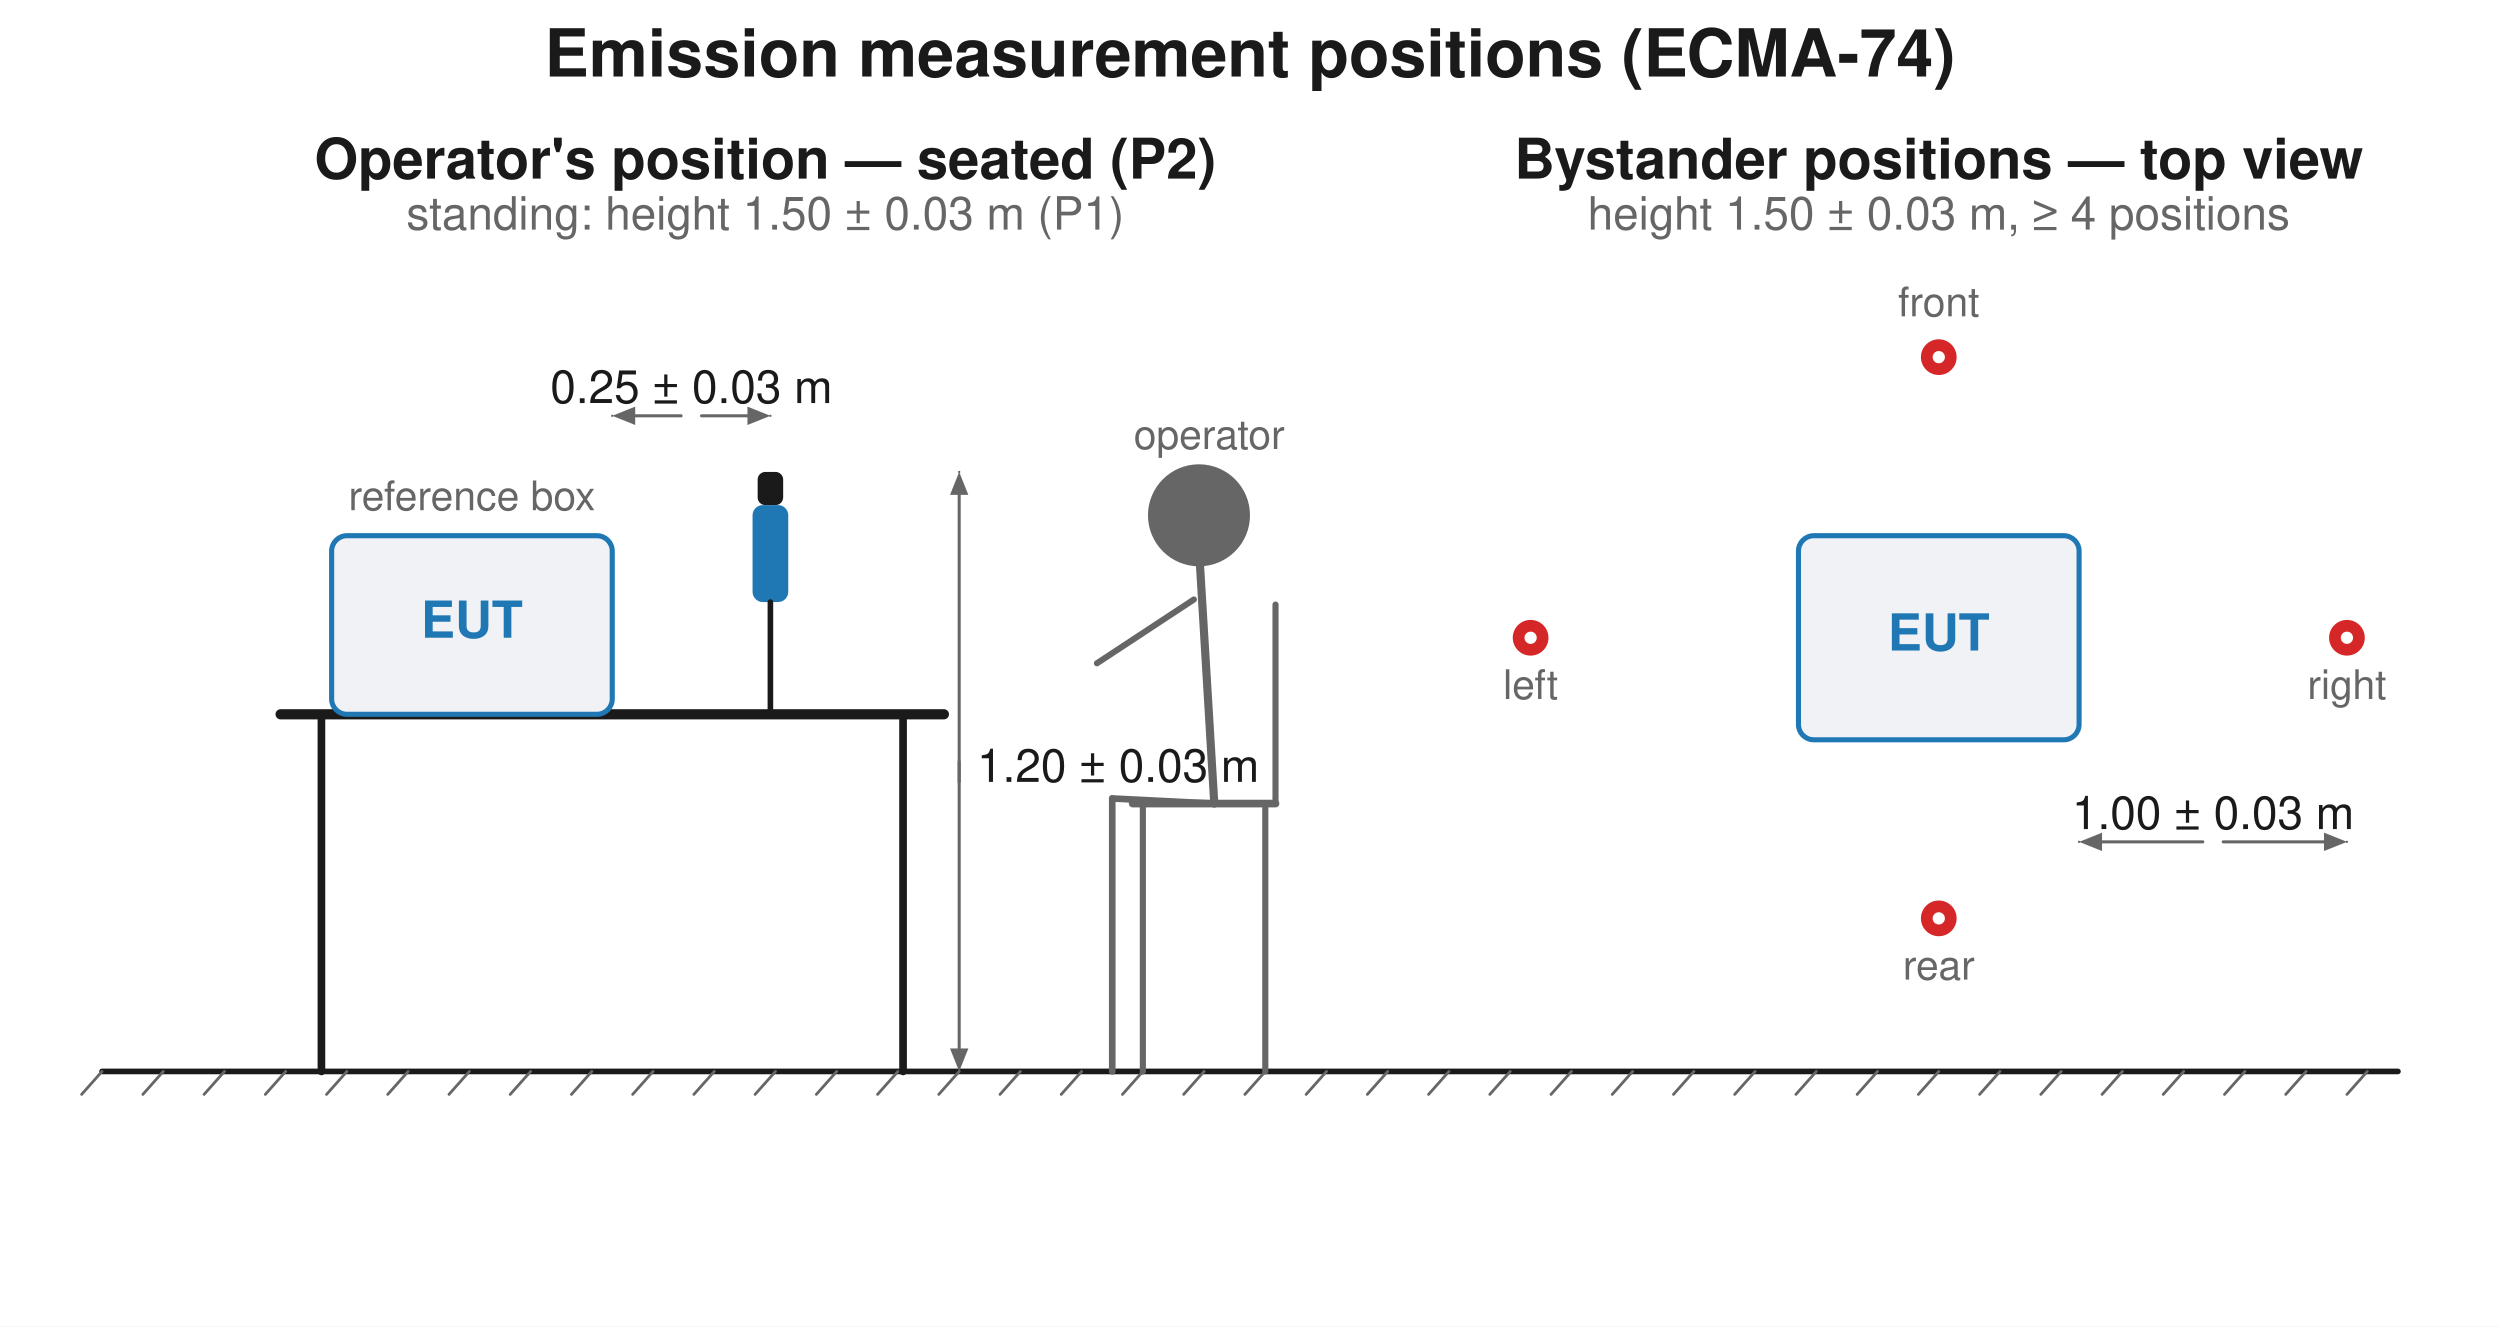
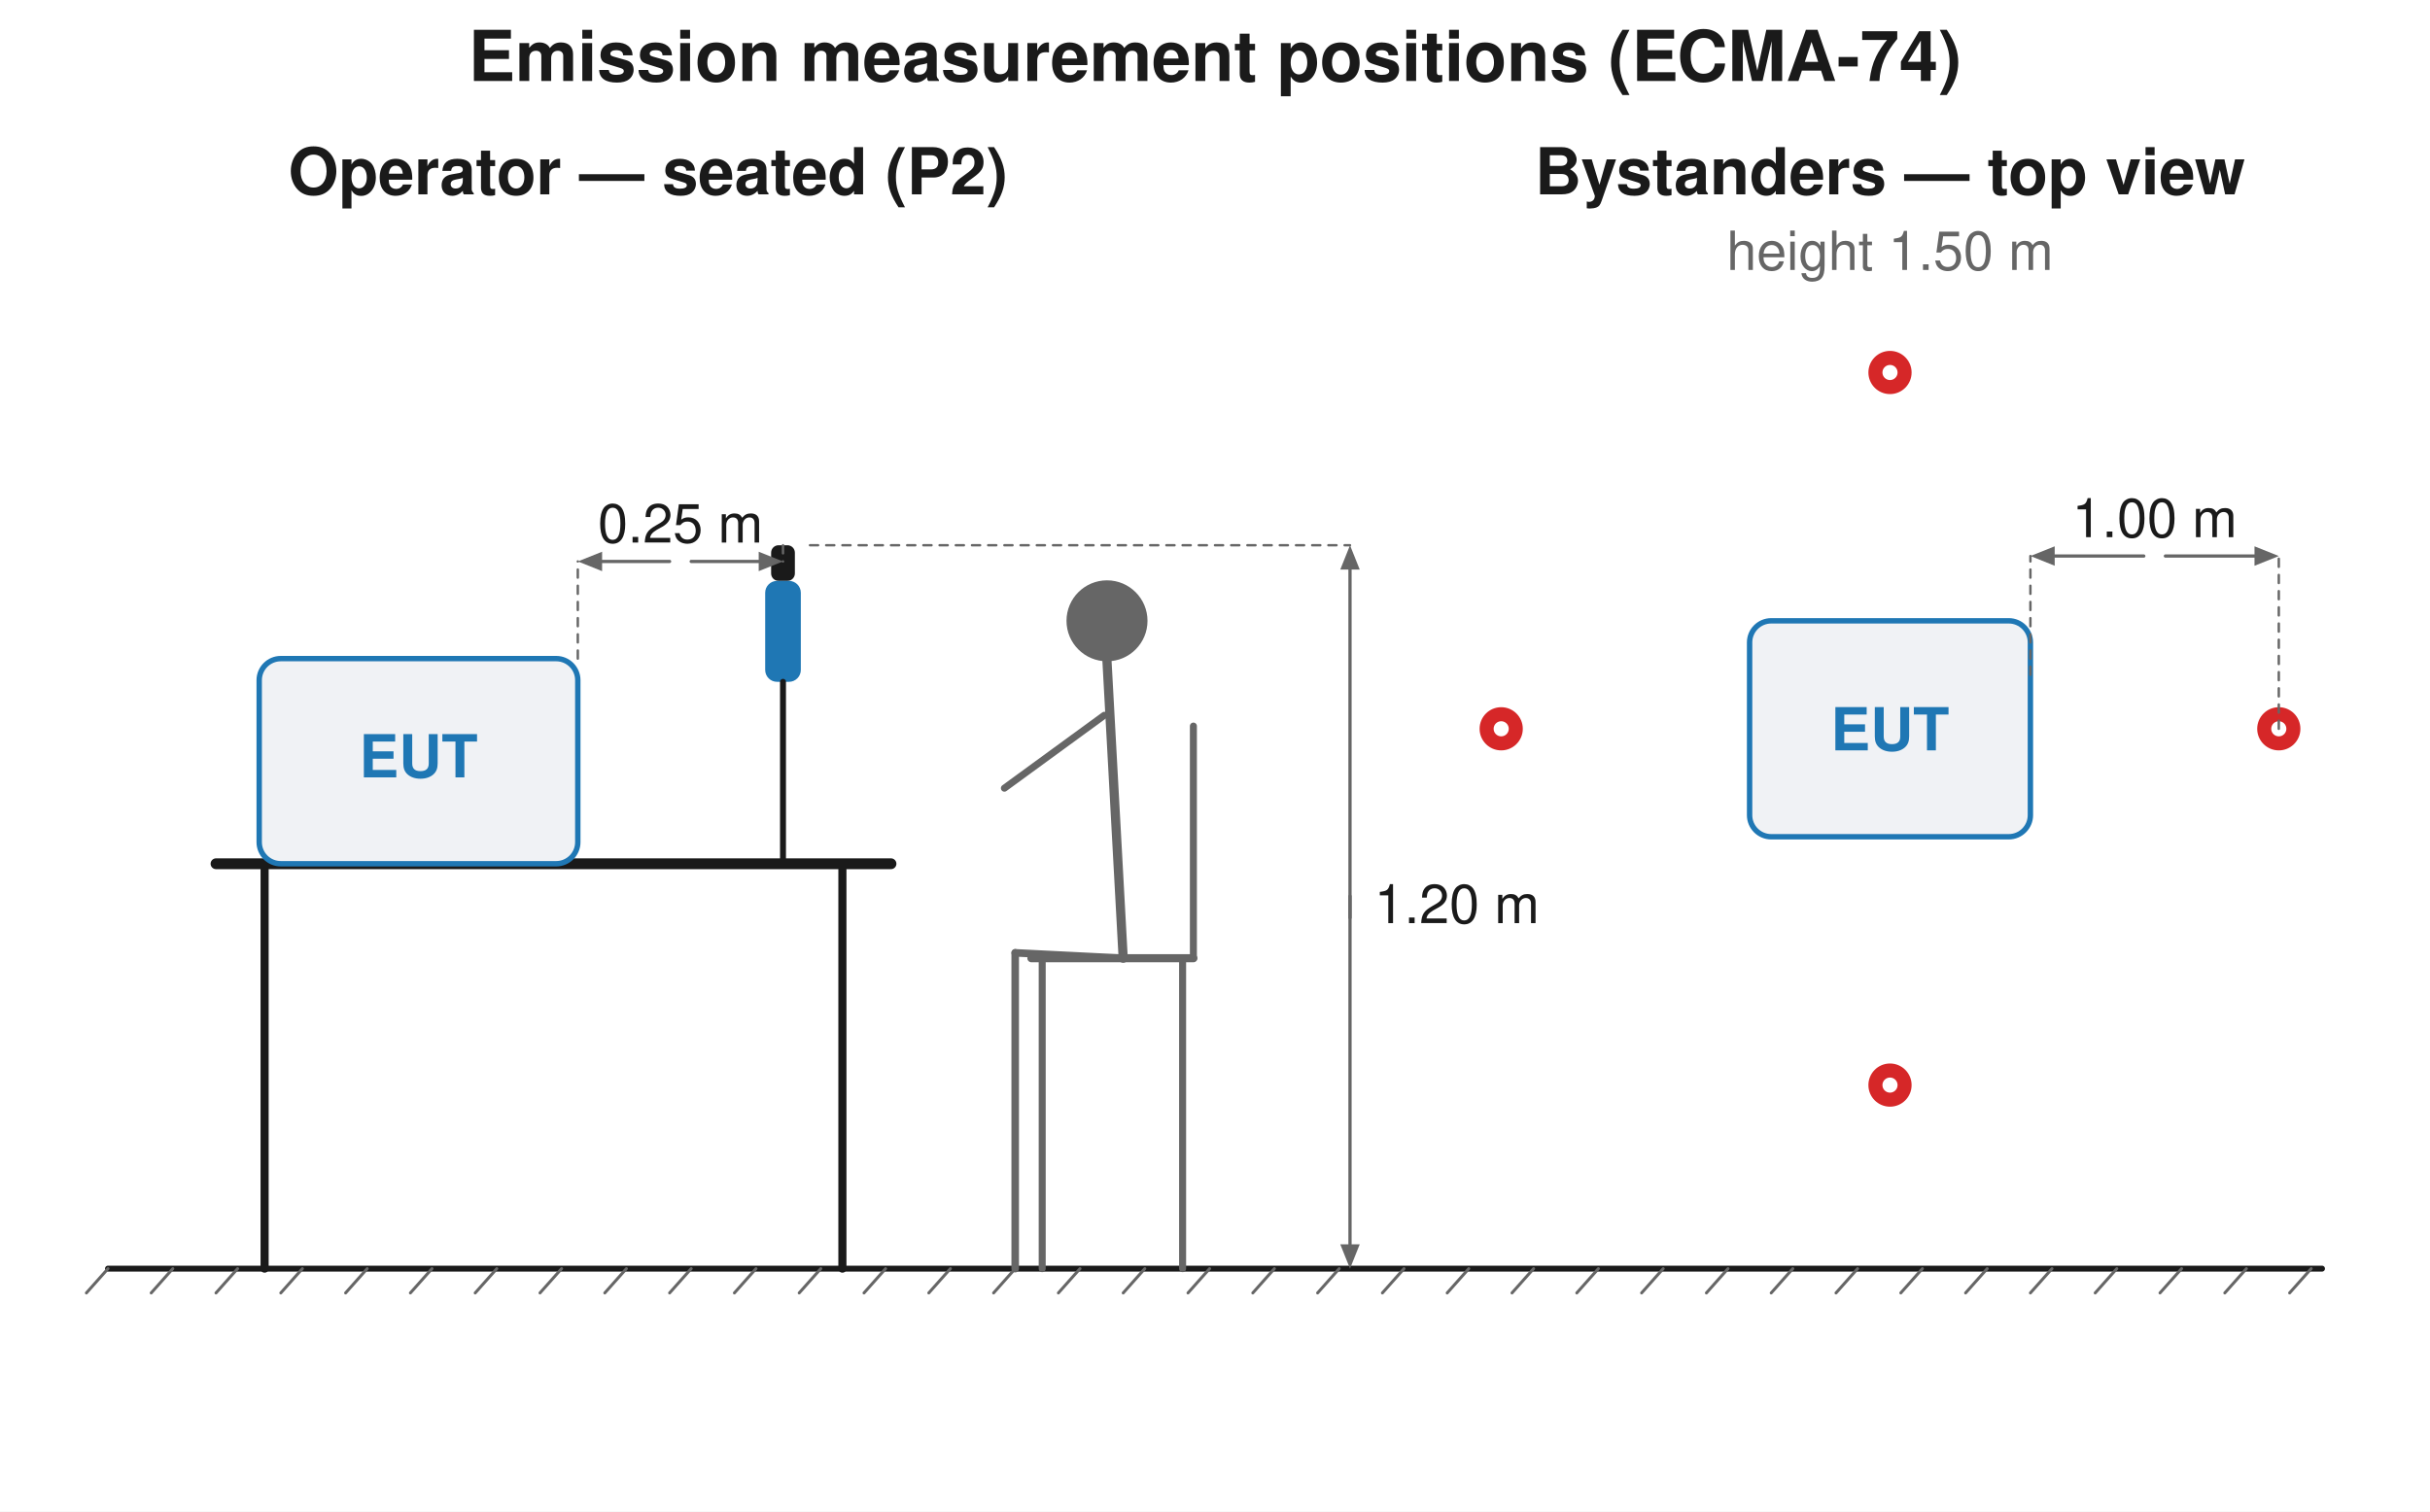
- <svg xmlns="http://www.w3.org/2000/svg" width="980" height="520" viewBox="0 0 980 520">
-   <rect width="980" height="520" fill="#ffffff" />
-   <text x="490.0" y="30" font-family="Segoe UI, Helvetica, Arial, sans-serif" font-size="26" font-weight="600" fill="#1a1a1a" text-anchor="middle">Emission measurement positions (ECMA-74)</text>
-   <line x1="40" y1="420.0" x2="940" y2="420.0" stroke="#1a1a1a" stroke-width="2.2" stroke-linecap="round" />
-   <line x1="40" y1="420.0" x2="32" y2="429.0" stroke="#666666" stroke-width="1.1" stroke-linecap="round" />
-   <line x1="64" y1="420.0" x2="56" y2="429.0" stroke="#666666" stroke-width="1.1" stroke-linecap="round" />
-   <line x1="88" y1="420.0" x2="80" y2="429.0" stroke="#666666" stroke-width="1.1" stroke-linecap="round" />
-   <line x1="112" y1="420.0" x2="104" y2="429.0" stroke="#666666" stroke-width="1.1" stroke-linecap="round" />
-   <line x1="136" y1="420.0" x2="128" y2="429.0" stroke="#666666" stroke-width="1.1" stroke-linecap="round" />
-   <line x1="160" y1="420.0" x2="152" y2="429.0" stroke="#666666" stroke-width="1.1" stroke-linecap="round" />
-   <line x1="184" y1="420.0" x2="176" y2="429.0" stroke="#666666" stroke-width="1.1" stroke-linecap="round" />
-   <line x1="208" y1="420.0" x2="200" y2="429.0" stroke="#666666" stroke-width="1.1" stroke-linecap="round" />
-   <line x1="232" y1="420.0" x2="224" y2="429.0" stroke="#666666" stroke-width="1.1" stroke-linecap="round" />
-   <line x1="256" y1="420.0" x2="248" y2="429.0" stroke="#666666" stroke-width="1.1" stroke-linecap="round" />
-   <line x1="280" y1="420.0" x2="272" y2="429.0" stroke="#666666" stroke-width="1.1" stroke-linecap="round" />
-   <line x1="304" y1="420.0" x2="296" y2="429.0" stroke="#666666" stroke-width="1.1" stroke-linecap="round" />
-   <line x1="328" y1="420.0" x2="320" y2="429.0" stroke="#666666" stroke-width="1.1" stroke-linecap="round" />
-   <line x1="352" y1="420.0" x2="344" y2="429.0" stroke="#666666" stroke-width="1.1" stroke-linecap="round" />
-   <line x1="376" y1="420.0" x2="368" y2="429.0" stroke="#666666" stroke-width="1.1" stroke-linecap="round" />
-   <line x1="400" y1="420.0" x2="392" y2="429.0" stroke="#666666" stroke-width="1.1" stroke-linecap="round" />
-   <line x1="424" y1="420.0" x2="416" y2="429.0" stroke="#666666" stroke-width="1.1" stroke-linecap="round" />
-   <line x1="448" y1="420.0" x2="440" y2="429.0" stroke="#666666" stroke-width="1.1" stroke-linecap="round" />
-   <line x1="472" y1="420.0" x2="464" y2="429.0" stroke="#666666" stroke-width="1.1" stroke-linecap="round" />
-   <line x1="496" y1="420.0" x2="488" y2="429.0" stroke="#666666" stroke-width="1.1" stroke-linecap="round" />
-   <line x1="520" y1="420.0" x2="512" y2="429.0" stroke="#666666" stroke-width="1.1" stroke-linecap="round" />
-   <line x1="544" y1="420.0" x2="536" y2="429.0" stroke="#666666" stroke-width="1.1" stroke-linecap="round" />
-   <line x1="568" y1="420.0" x2="560" y2="429.0" stroke="#666666" stroke-width="1.1" stroke-linecap="round" />
-   <line x1="592" y1="420.0" x2="584" y2="429.0" stroke="#666666" stroke-width="1.1" stroke-linecap="round" />
-   <line x1="616" y1="420.0" x2="608" y2="429.0" stroke="#666666" stroke-width="1.1" stroke-linecap="round" />
-   <line x1="640" y1="420.0" x2="632" y2="429.0" stroke="#666666" stroke-width="1.1" stroke-linecap="round" />
-   <line x1="664" y1="420.0" x2="656" y2="429.0" stroke="#666666" stroke-width="1.1" stroke-linecap="round" />
-   <line x1="688" y1="420.0" x2="680" y2="429.0" stroke="#666666" stroke-width="1.1" stroke-linecap="round" />
-   <line x1="712" y1="420.0" x2="704" y2="429.0" stroke="#666666" stroke-width="1.1" stroke-linecap="round" />
-   <line x1="736" y1="420.0" x2="728" y2="429.0" stroke="#666666" stroke-width="1.1" stroke-linecap="round" />
-   <line x1="760" y1="420.0" x2="752" y2="429.0" stroke="#666666" stroke-width="1.1" stroke-linecap="round" />
-   <line x1="784" y1="420.0" x2="776" y2="429.0" stroke="#666666" stroke-width="1.1" stroke-linecap="round" />
-   <line x1="808" y1="420.0" x2="800" y2="429.0" stroke="#666666" stroke-width="1.1" stroke-linecap="round" />
-   <line x1="832" y1="420.0" x2="824" y2="429.0" stroke="#666666" stroke-width="1.1" stroke-linecap="round" />
-   <line x1="856" y1="420.0" x2="848" y2="429.0" stroke="#666666" stroke-width="1.1" stroke-linecap="round" />
-   <line x1="880" y1="420.0" x2="872" y2="429.0" stroke="#666666" stroke-width="1.1" stroke-linecap="round" />
-   <line x1="904" y1="420.0" x2="896" y2="429.0" stroke="#666666" stroke-width="1.1" stroke-linecap="round" />
-   <line x1="928" y1="420.0" x2="920" y2="429.0" stroke="#666666" stroke-width="1.1" stroke-linecap="round" />
-   <line x1="126.0" y1="420.0" x2="126.0" y2="280.0" stroke="#1a1a1a" stroke-width="3" stroke-linecap="round" />
-   <line x1="354.0" y1="420.0" x2="354.0" y2="280.0" stroke="#1a1a1a" stroke-width="3" stroke-linecap="round" />
-   <line x1="110.0" y1="280.0" x2="370.0" y2="280.0" stroke="#1a1a1a" stroke-width="4" stroke-linecap="round" />
-   <rect x="130.0" y="210.0" width="110" height="70" rx="6" fill="#f0f2f5" stroke="#1f77b4" stroke-width="2" />
-   <text x="185.0" y="250.0" font-family="Segoe UI, Helvetica, Arial, sans-serif" font-size="20" fill="#1f77b4" text-anchor="middle" font-weight="600">EUT</text>
-   <text x="185.0" y="200.0" font-family="Segoe UI, Helvetica, Arial, sans-serif" font-size="16" fill="#666666" text-anchor="middle">reference box</text>
-   <rect x="297.0" y="185.0" width="10" height="13" rx="3" fill="#1a1a1a" stroke="none" stroke-width="1.5" />
-   <rect x="295.0" y="198.0" width="14" height="38" rx="4" fill="#1f77b4" stroke="none" stroke-width="1.5" />
-   <line x1="302.0" y1="236.0" x2="302.0" y2="280.0" stroke="#1a1a1a" stroke-width="2.2" stroke-linecap="round" />
-   <line x1="288.0" y1="280.0" x2="316.0" y2="280.0" stroke="#1a1a1a" stroke-width="2.2" stroke-linecap="round" />
-   <line x1="240.0" y1="163.0" x2="240.0" y2="163.0" stroke="#666666" stroke-width="0.9" stroke-dasharray="3,3" stroke-linecap="round" />
-   <line x1="302.0" y1="163.0" x2="302.0" y2="163.0" stroke="#666666" stroke-width="0.9" stroke-dasharray="3,3" stroke-linecap="round" />
-   <line x1="267.0" y1="163.0" x2="249.0" y2="163.0" stroke="#666666" stroke-width="1.2" stroke-linecap="round" />
-   <path d="M 240.0 163.0 L 249.0 159.4 L 249.0 166.6 Z" fill="#666666" stroke="none" stroke-width="1.5" stroke-linejoin="round" />
-   <line x1="275.0" y1="163.0" x2="293.0" y2="163.0" stroke="#666666" stroke-width="1.2" stroke-linecap="round" />
-   <path d="M 302.0 163.0 L 293.0 166.6 L 293.0 159.4 Z" fill="#666666" stroke="none" stroke-width="1.5" stroke-linejoin="round" />
-   <text x="271.0" y="158.0" font-family="Segoe UI, Helvetica, Arial, sans-serif" font-size="18" fill="#1a1a1a" text-anchor="middle">0.25 ± 0.03 m</text>
-   <line x1="376.0" y1="420.0" x2="376.0" y2="420.0" stroke="#666666" stroke-width="0.9" stroke-dasharray="3,3" stroke-linecap="round" />
-   <line x1="376.0" y1="185.0" x2="376.0" y2="185.0" stroke="#666666" stroke-width="0.9" stroke-dasharray="3,3" stroke-linecap="round" />
-   <line x1="376.0" y1="298.5" x2="376.0" y2="411.0" stroke="#666666" stroke-width="1.2" stroke-linecap="round" />
-   <path d="M 376.0 420.0 L 372.4 411.0 L 379.6 411.0 Z" fill="#666666" stroke="none" stroke-width="1.5" stroke-linejoin="round" />
-   <line x1="376.0" y1="306.5" x2="376.0" y2="194.0" stroke="#666666" stroke-width="1.2" stroke-linecap="round" />
-   <path d="M 376.0 185.0 L 379.6 194.0 L 372.4 194.0 Z" fill="#666666" stroke="none" stroke-width="1.5" stroke-linejoin="round" />
-   <text x="383.0" y="306.5" font-family="Segoe UI, Helvetica, Arial, sans-serif" font-size="18" fill="#1a1a1a" text-anchor="start">1.20 ± 0.03 m</text>
-   <line x1="444.0" y1="315.0" x2="500.0" y2="315.0" stroke="#666666" stroke-width="3" stroke-linecap="round" />
-   <line x1="448.0" y1="315.0" x2="448.0" y2="420.0" stroke="#666666" stroke-width="2.4" stroke-linecap="round" />
-   <line x1="496.0" y1="315.0" x2="496.0" y2="420.0" stroke="#666666" stroke-width="2.4" stroke-linecap="round" />
-   <line x1="500.0" y1="315.0" x2="500.0" y2="237.0" stroke="#666666" stroke-width="2.4" stroke-linecap="round" />
-   <circle cx="470.0" cy="202.0" r="20" fill="#666666" stroke="none" stroke-width="1.5" />
-   <line x1="470.0" y1="215.0" x2="476.0" y2="315.0" stroke="#666666" stroke-width="3.2" stroke-linecap="round" />
-   <line x1="476.0" y1="315.0" x2="436.0" y2="313.0" stroke="#666666" stroke-width="2.6" stroke-linecap="round" />
-   <line x1="436.0" y1="313.0" x2="436.0" y2="420.0" stroke="#666666" stroke-width="2.6" stroke-linecap="round" />
-   <line x1="468.0" y1="235.0" x2="430.0" y2="260.0" stroke="#666666" stroke-width="2.4" stroke-linecap="round" />
-   <text x="474.0" y="176.0" font-family="Segoe UI, Helvetica, Arial, sans-serif" font-size="16" fill="#666666" text-anchor="middle">operator</text>
-   <text x="300.0" y="70" font-family="Segoe UI, Helvetica, Arial, sans-serif" font-size="22" fill="#1a1a1a" text-anchor="middle" font-weight="600">Operator's position — seated (P2)</text>
-   <text x="300.0" y="90" font-family="Segoe UI, Helvetica, Arial, sans-serif" font-size="18" fill="#666666" text-anchor="middle">standing: height 1.50 ± 0.03 m (P1)</text>
-   <text x="760.0" y="70" font-family="Segoe UI, Helvetica, Arial, sans-serif" font-size="22" fill="#1a1a1a" text-anchor="middle" font-weight="600">Bystander positions — top view</text>
-   <text x="760.0" y="90" font-family="Segoe UI, Helvetica, Arial, sans-serif" font-size="18" fill="#666666" text-anchor="middle">height 1.50 ± 0.03 m, ≥ 4 positions</text>
-   <rect x="705.0" y="210.0" width="110" height="80" rx="6" fill="#f0f2f5" stroke="#1f77b4" stroke-width="2" />
-   <text x="760.0" y="255.0" font-family="Segoe UI, Helvetica, Arial, sans-serif" font-size="20" fill="#1f77b4" text-anchor="middle" font-weight="600">EUT</text>
-   <circle cx="760.0" cy="140.0" r="7" fill="#d62728" stroke="none" stroke-width="1.5" />
-   <circle cx="760.0" cy="140.0" r="2.4" fill="#ffffff" stroke="none" stroke-width="1.5" />
-   <text x="760.0" y="124.0" font-family="Segoe UI, Helvetica, Arial, sans-serif" font-size="16" fill="#666666" text-anchor="middle">front</text>
-   <circle cx="760.0" cy="360.0" r="7" fill="#d62728" stroke="none" stroke-width="1.5" />
-   <circle cx="760.0" cy="360.0" r="2.4" fill="#ffffff" stroke="none" stroke-width="1.5" />
-   <text x="760.0" y="384.0" font-family="Segoe UI, Helvetica, Arial, sans-serif" font-size="16" fill="#666666" text-anchor="middle">rear</text>
-   <circle cx="600.0" cy="250.0" r="7" fill="#d62728" stroke="none" stroke-width="1.5" />
-   <circle cx="600.0" cy="250.0" r="2.4" fill="#ffffff" stroke="none" stroke-width="1.5" />
-   <text x="600.0" y="274.0" font-family="Segoe UI, Helvetica, Arial, sans-serif" font-size="16" fill="#666666" text-anchor="middle">left</text>
-   <circle cx="920.0" cy="250.0" r="7" fill="#d62728" stroke="none" stroke-width="1.5" />
-   <circle cx="920.0" cy="250.0" r="2.4" fill="#ffffff" stroke="none" stroke-width="1.5" />
-   <text x="920.0" y="274.0" font-family="Segoe UI, Helvetica, Arial, sans-serif" font-size="16" fill="#666666" text-anchor="middle">right</text>
-   <line x1="815.0" y1="330.0" x2="815.0" y2="330.0" stroke="#666666" stroke-width="0.9" stroke-dasharray="3,3" stroke-linecap="round" />
-   <line x1="920.0" y1="330.0" x2="920.0" y2="330.0" stroke="#666666" stroke-width="0.9" stroke-dasharray="3,3" stroke-linecap="round" />
-   <line x1="863.5" y1="330.0" x2="824.0" y2="330.0" stroke="#666666" stroke-width="1.2" stroke-linecap="round" />
-   <path d="M 815.0 330.0 L 824.0 326.4 L 824.0 333.6 Z" fill="#666666" stroke="none" stroke-width="1.5" stroke-linejoin="round" />
-   <line x1="871.5" y1="330.0" x2="911.0" y2="330.0" stroke="#666666" stroke-width="1.2" stroke-linecap="round" />
-   <path d="M 920.0 330.0 L 911.0 333.6 L 911.0 326.4 Z" fill="#666666" stroke="none" stroke-width="1.5" stroke-linejoin="round" />
-   <text x="867.5" y="325.0" font-family="Segoe UI, Helvetica, Arial, sans-serif" font-size="18" fill="#1a1a1a" text-anchor="middle">1.00 ± 0.03 m</text>
+ <svg xmlns="http://www.w3.org/2000/svg" width="900" height="560" viewBox="0 0 900 560">
+   <rect width="900" height="560" fill="#ffffff" />
+   <text x="450.0" y="30" font-family="Segoe UI, Helvetica, Arial, sans-serif" font-size="26" font-weight="600" fill="#1a1a1a" text-anchor="middle">Emission measurement positions (ECMA-74)</text>
+   <line x1="40" y1="470.0" x2="860" y2="470.0" stroke="#1a1a1a" stroke-width="2.2" stroke-linecap="round" />
+   <line x1="40" y1="470.0" x2="32" y2="479.0" stroke="#666666" stroke-width="1.1" stroke-linecap="round" />
+   <line x1="64" y1="470.0" x2="56" y2="479.0" stroke="#666666" stroke-width="1.1" stroke-linecap="round" />
+   <line x1="88" y1="470.0" x2="80" y2="479.0" stroke="#666666" stroke-width="1.1" stroke-linecap="round" />
+   <line x1="112" y1="470.0" x2="104" y2="479.0" stroke="#666666" stroke-width="1.1" stroke-linecap="round" />
+   <line x1="136" y1="470.0" x2="128" y2="479.0" stroke="#666666" stroke-width="1.1" stroke-linecap="round" />
+   <line x1="160" y1="470.0" x2="152" y2="479.0" stroke="#666666" stroke-width="1.1" stroke-linecap="round" />
+   <line x1="184" y1="470.0" x2="176" y2="479.0" stroke="#666666" stroke-width="1.1" stroke-linecap="round" />
+   <line x1="208" y1="470.0" x2="200" y2="479.0" stroke="#666666" stroke-width="1.1" stroke-linecap="round" />
+   <line x1="232" y1="470.0" x2="224" y2="479.0" stroke="#666666" stroke-width="1.1" stroke-linecap="round" />
+   <line x1="256" y1="470.0" x2="248" y2="479.0" stroke="#666666" stroke-width="1.1" stroke-linecap="round" />
+   <line x1="280" y1="470.0" x2="272" y2="479.0" stroke="#666666" stroke-width="1.1" stroke-linecap="round" />
+   <line x1="304" y1="470.0" x2="296" y2="479.0" stroke="#666666" stroke-width="1.1" stroke-linecap="round" />
+   <line x1="328" y1="470.0" x2="320" y2="479.0" stroke="#666666" stroke-width="1.1" stroke-linecap="round" />
+   <line x1="352" y1="470.0" x2="344" y2="479.0" stroke="#666666" stroke-width="1.1" stroke-linecap="round" />
+   <line x1="376" y1="470.0" x2="368" y2="479.0" stroke="#666666" stroke-width="1.1" stroke-linecap="round" />
+   <line x1="400" y1="470.0" x2="392" y2="479.0" stroke="#666666" stroke-width="1.1" stroke-linecap="round" />
+   <line x1="424" y1="470.0" x2="416" y2="479.0" stroke="#666666" stroke-width="1.1" stroke-linecap="round" />
+   <line x1="448" y1="470.0" x2="440" y2="479.0" stroke="#666666" stroke-width="1.1" stroke-linecap="round" />
+   <line x1="472" y1="470.0" x2="464" y2="479.0" stroke="#666666" stroke-width="1.1" stroke-linecap="round" />
+   <line x1="496" y1="470.0" x2="488" y2="479.0" stroke="#666666" stroke-width="1.1" stroke-linecap="round" />
+   <line x1="520" y1="470.0" x2="512" y2="479.0" stroke="#666666" stroke-width="1.1" stroke-linecap="round" />
+   <line x1="544" y1="470.0" x2="536" y2="479.0" stroke="#666666" stroke-width="1.1" stroke-linecap="round" />
+   <line x1="568" y1="470.0" x2="560" y2="479.0" stroke="#666666" stroke-width="1.1" stroke-linecap="round" />
+   <line x1="592" y1="470.0" x2="584" y2="479.0" stroke="#666666" stroke-width="1.1" stroke-linecap="round" />
+   <line x1="616" y1="470.0" x2="608" y2="479.0" stroke="#666666" stroke-width="1.1" stroke-linecap="round" />
+   <line x1="640" y1="470.0" x2="632" y2="479.0" stroke="#666666" stroke-width="1.1" stroke-linecap="round" />
+   <line x1="664" y1="470.0" x2="656" y2="479.0" stroke="#666666" stroke-width="1.1" stroke-linecap="round" />
+   <line x1="688" y1="470.0" x2="680" y2="479.0" stroke="#666666" stroke-width="1.1" stroke-linecap="round" />
+   <line x1="712" y1="470.0" x2="704" y2="479.0" stroke="#666666" stroke-width="1.1" stroke-linecap="round" />
+   <line x1="736" y1="470.0" x2="728" y2="479.0" stroke="#666666" stroke-width="1.1" stroke-linecap="round" />
+   <line x1="760" y1="470.0" x2="752" y2="479.0" stroke="#666666" stroke-width="1.1" stroke-linecap="round" />
+   <line x1="784" y1="470.0" x2="776" y2="479.0" stroke="#666666" stroke-width="1.1" stroke-linecap="round" />
+   <line x1="808" y1="470.0" x2="800" y2="479.0" stroke="#666666" stroke-width="1.1" stroke-linecap="round" />
+   <line x1="832" y1="470.0" x2="824" y2="479.0" stroke="#666666" stroke-width="1.1" stroke-linecap="round" />
+   <line x1="856" y1="470.0" x2="848" y2="479.0" stroke="#666666" stroke-width="1.1" stroke-linecap="round" />
+   <text x="240" y="72" font-family="Segoe UI, Helvetica, Arial, sans-serif" font-size="24" fill="#1a1a1a" text-anchor="middle" font-weight="600">Operator — seated (P2)</text>
+   <line x1="98.0" y1="470.0" x2="98.0" y2="320.0" stroke="#1a1a1a" stroke-width="3" stroke-linecap="round" />
+   <line x1="312.0" y1="470.0" x2="312.0" y2="320.0" stroke="#1a1a1a" stroke-width="3" stroke-linecap="round" />
+   <line x1="80.0" y1="320.0" x2="330.0" y2="320.0" stroke="#1a1a1a" stroke-width="4" stroke-linecap="round" />
+   <rect x="96.0" y="244.0" width="118" height="76" rx="8" fill="#f0f2f5" stroke="#1f77b4" stroke-width="2" />
+   <text x="155.0" y="288.0" font-family="Segoe UI, Helvetica, Arial, sans-serif" font-size="22" fill="#1f77b4" text-anchor="middle" font-weight="600">EUT</text>
+   <rect x="285.6" y="202.0" width="8.8" height="13.2" rx="2.75" fill="#1a1a1a" stroke="none" stroke-width="1.5" />
+   <rect x="283.4" y="215.2" width="13.2" height="37.4" rx="4.4" fill="#1f77b4" stroke="none" stroke-width="1.5" />
+   <line x1="290.0" y1="252.6" x2="290.0" y2="320.0" stroke="#1a1a1a" stroke-width="2.2" stroke-linecap="round" />
+   <line x1="272.4" y1="320.0" x2="307.6" y2="320.0" stroke="#1a1a1a" stroke-width="2.2" stroke-linecap="round" />
+   <line x1="272.0" y1="320.0" x2="308.0" y2="320.0" stroke="#1a1a1a" stroke-width="2.2" stroke-linecap="round" />
+   <line x1="214.0" y1="244.0" x2="214.0" y2="208.0" stroke="#666666" stroke-width="0.9" stroke-dasharray="3,3" stroke-linecap="round" />
+   <line x1="290.0" y1="202.0" x2="290.0" y2="208.0" stroke="#666666" stroke-width="0.9" stroke-dasharray="3,3" stroke-linecap="round" />
+   <line x1="248.0" y1="208.0" x2="223.0" y2="208.0" stroke="#666666" stroke-width="1.2" stroke-linecap="round" />
+   <path d="M 214.0 208.0 L 223.0 204.4 L 223.0 211.6 Z" fill="#666666" stroke="none" stroke-width="1.5" stroke-linejoin="round" />
+   <line x1="256.0" y1="208.0" x2="281.0" y2="208.0" stroke="#666666" stroke-width="1.2" stroke-linecap="round" />
+   <path d="M 290.0 208.0 L 281.0 211.6 L 281.0 204.4 Z" fill="#666666" stroke="none" stroke-width="1.5" stroke-linejoin="round" />
+   <text x="252.0" y="201.0" font-family="Segoe UI, Helvetica, Arial, sans-serif" font-size="20" fill="#1a1a1a" text-anchor="middle">0.25 m</text>
+   <line x1="500.0" y1="332.0" x2="500.0" y2="461.0" stroke="#666666" stroke-width="1.2" stroke-linecap="round" />
+   <path d="M 500.0 470.0 L 496.4 461.0 L 503.6 461.0 Z" fill="#666666" stroke="none" stroke-width="1.5" stroke-linejoin="round" />
+   <line x1="500.0" y1="340.0" x2="500.0" y2="211.0" stroke="#666666" stroke-width="1.2" stroke-linecap="round" />
+   <path d="M 500.0 202.0 L 503.6 211.0 L 496.4 211.0 Z" fill="#666666" stroke="none" stroke-width="1.5" stroke-linejoin="round" />
+   <text x="509.0" y="342.0" font-family="Segoe UI, Helvetica, Arial, sans-serif" font-size="20" fill="#1a1a1a" text-anchor="start">1.20 m</text>
+   <line x1="300.0" y1="202.0" x2="500.0" y2="202.0" stroke="#666666" stroke-width="0.9" stroke-dasharray="3,3" stroke-linecap="round" />
+   <line x1="382.0" y1="355.0" x2="442.0" y2="355.0" stroke="#666666" stroke-width="3" stroke-linecap="round" />
+   <line x1="386.0" y1="355.0" x2="386.0" y2="470.0" stroke="#666666" stroke-width="2.6" stroke-linecap="round" />
+   <line x1="438.0" y1="355.0" x2="438.0" y2="470.0" stroke="#666666" stroke-width="2.6" stroke-linecap="round" />
+   <line x1="442.0" y1="355.0" x2="442.0" y2="269.0" stroke="#666666" stroke-width="2.6" stroke-linecap="round" />
+   <circle cx="410.0" cy="230.0" r="15" fill="#666666" stroke="none" stroke-width="1.5" />
+   <line x1="410.0" y1="245.0" x2="416.0" y2="355.0" stroke="#666666" stroke-width="3.4" stroke-linecap="round" />
+   <line x1="416.0" y1="355.0" x2="376.0" y2="353.0" stroke="#666666" stroke-width="2.8" stroke-linecap="round" />
+   <line x1="376.0" y1="353.0" x2="376.0" y2="470.0" stroke="#666666" stroke-width="2.8" stroke-linecap="round" />
+   <line x1="409.0" y1="265.0" x2="372.0" y2="292.0" stroke="#666666" stroke-width="2.6" stroke-linecap="round" />
+   <text x="700.0" y="72" font-family="Segoe UI, Helvetica, Arial, sans-serif" font-size="24" fill="#1a1a1a" text-anchor="middle" font-weight="600">Bystanders — top view</text>
+   <text x="700.0" y="100" font-family="Segoe UI, Helvetica, Arial, sans-serif" font-size="20" fill="#666666" text-anchor="middle">height 1.50 m</text>
+   <rect x="648.0" y="230.0" width="104" height="80" rx="8" fill="#f0f2f5" stroke="#1f77b4" stroke-width="2" />
+   <text x="700.0" y="278.0" font-family="Segoe UI, Helvetica, Arial, sans-serif" font-size="22" fill="#1f77b4" text-anchor="middle" font-weight="600">EUT</text>
+   <circle cx="700.0" cy="138.0" r="8" fill="#d62728" stroke="none" stroke-width="1.5" />
+   <circle cx="700.0" cy="138.0" r="2.8" fill="#ffffff" stroke="none" stroke-width="1.5" />
+   <circle cx="700.0" cy="402.0" r="8" fill="#d62728" stroke="none" stroke-width="1.5" />
+   <circle cx="700.0" cy="402.0" r="2.8" fill="#ffffff" stroke="none" stroke-width="1.5" />
+   <circle cx="556.0" cy="270.0" r="8" fill="#d62728" stroke="none" stroke-width="1.5" />
+   <circle cx="556.0" cy="270.0" r="2.8" fill="#ffffff" stroke="none" stroke-width="1.5" />
+   <circle cx="844.0" cy="270.0" r="8" fill="#d62728" stroke="none" stroke-width="1.5" />
+   <circle cx="844.0" cy="270.0" r="2.8" fill="#ffffff" stroke="none" stroke-width="1.5" />
+   <line x1="752.0" y1="250.0" x2="752.0" y2="206.0" stroke="#666666" stroke-width="0.9" stroke-dasharray="3,3" stroke-linecap="round" />
+   <line x1="844.0" y1="270.0" x2="844.0" y2="206.0" stroke="#666666" stroke-width="0.9" stroke-dasharray="3,3" stroke-linecap="round" />
+   <line x1="794.0" y1="206.0" x2="761.0" y2="206.0" stroke="#666666" stroke-width="1.2" stroke-linecap="round" />
+   <path d="M 752.0 206.0 L 761.0 202.4 L 761.0 209.6 Z" fill="#666666" stroke="none" stroke-width="1.5" stroke-linejoin="round" />
+   <line x1="802.0" y1="206.0" x2="835.0" y2="206.0" stroke="#666666" stroke-width="1.2" stroke-linecap="round" />
+   <path d="M 844.0 206.0 L 835.0 209.6 L 835.0 202.4 Z" fill="#666666" stroke="none" stroke-width="1.5" stroke-linejoin="round" />
+   <text x="798.0" y="199.0" font-family="Segoe UI, Helvetica, Arial, sans-serif" font-size="20" fill="#1a1a1a" text-anchor="middle">1.00 m</text>
</svg>
